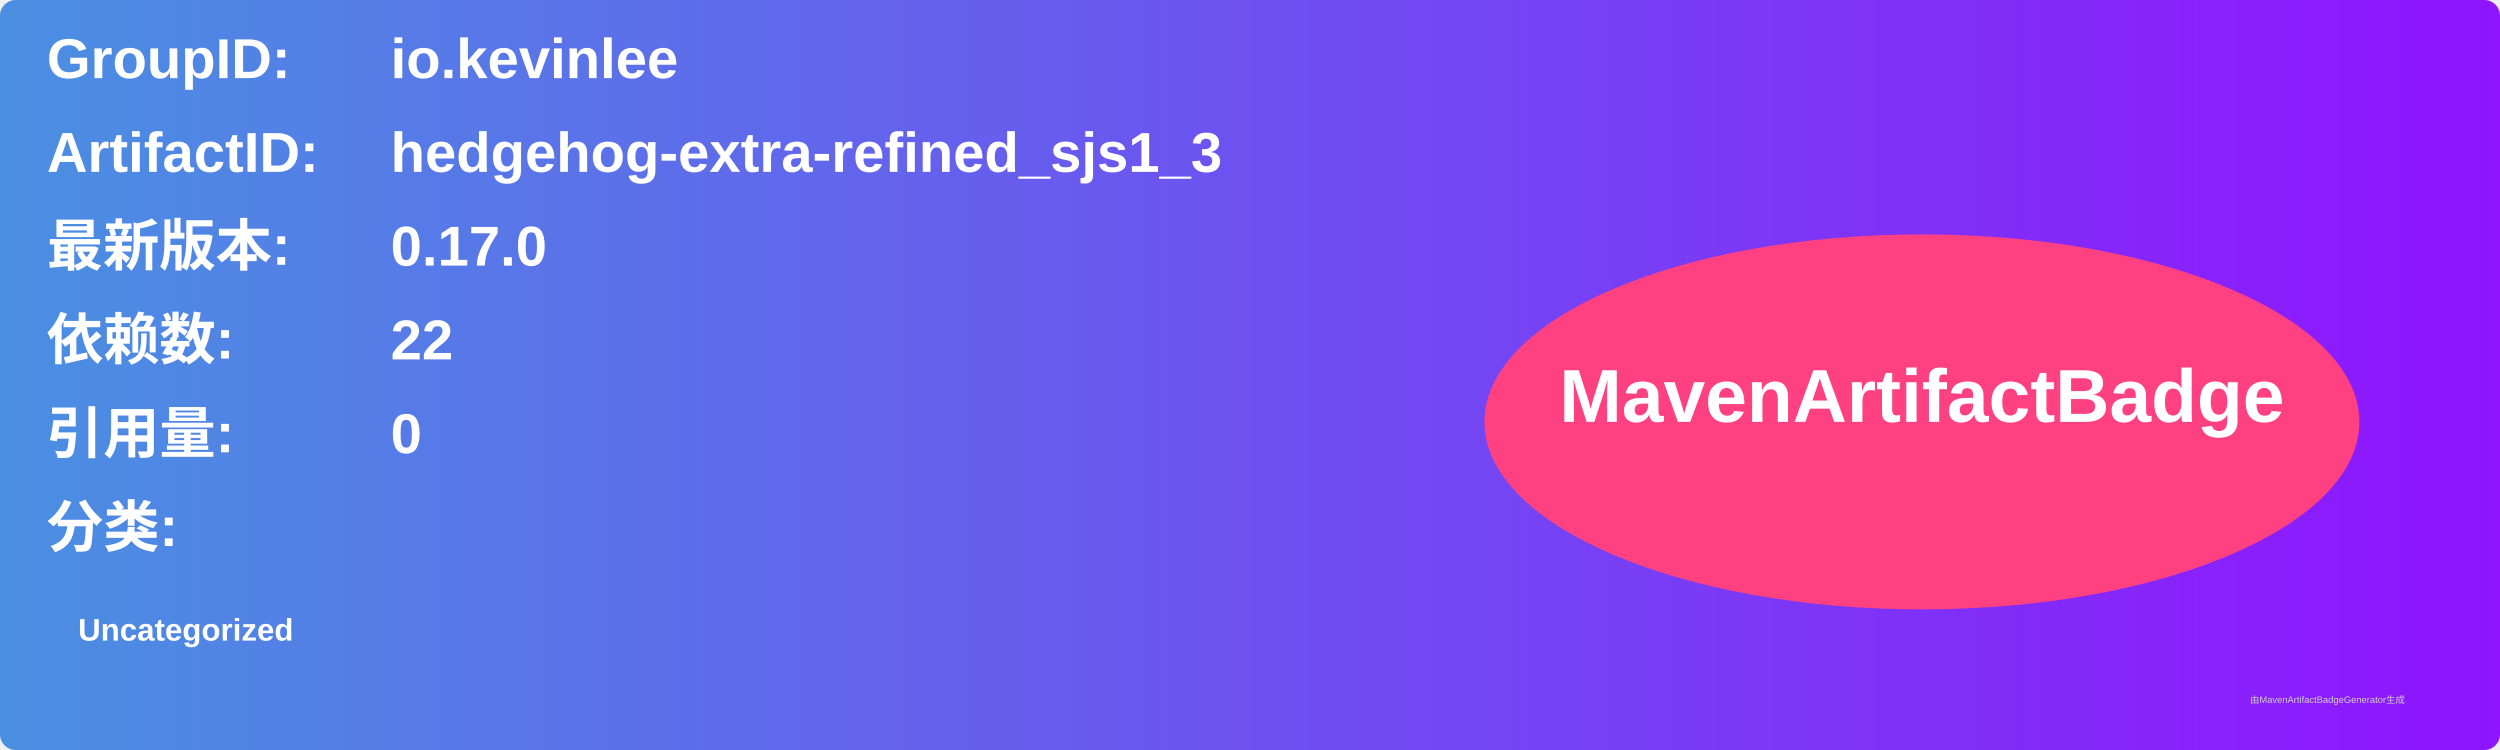
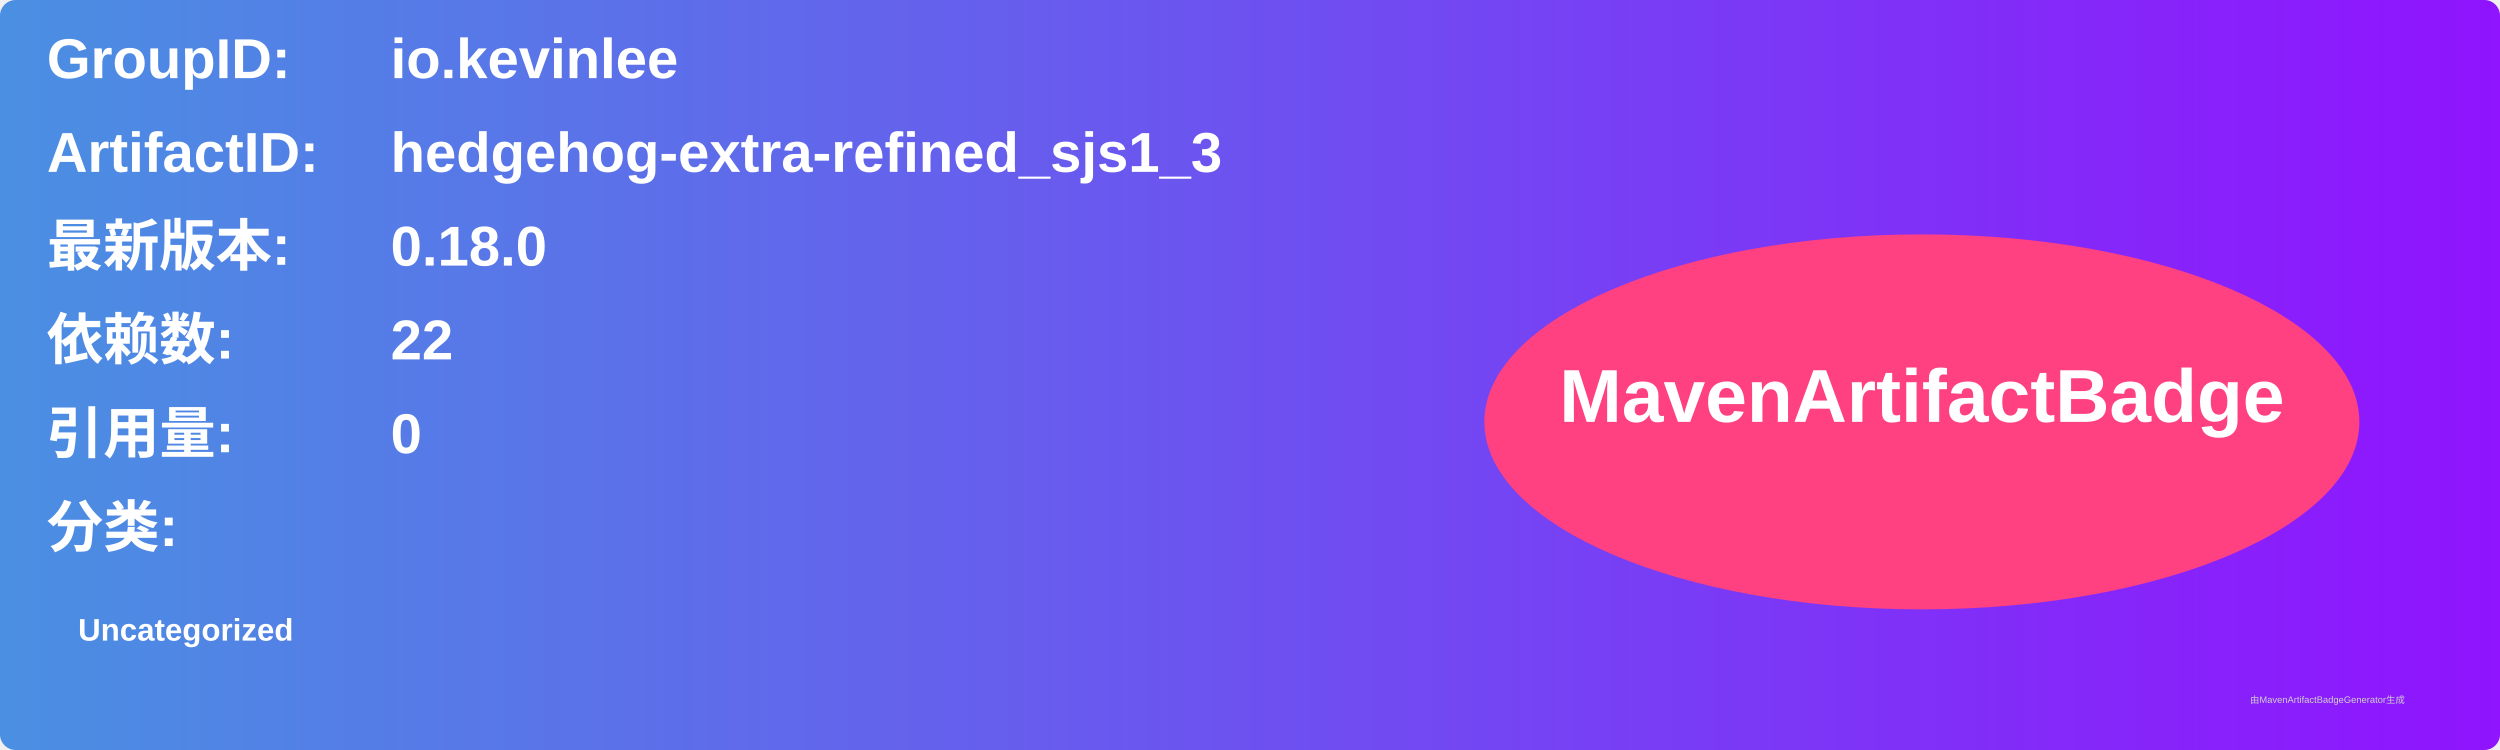
<svg xmlns="http://www.w3.org/2000/svg" width="800" height="240" viewBox="0 0 800 240">
  <linearGradient id="grad" x1="0%" y1="0%" x2="100%" y2="0%">
    <stop offset="0%" stop-color="#4a90e2" />
    <stop offset="100%" stop-color="#9013fe" />
  </linearGradient>
  <rect width="100%" height="100%" rx="5" ry="5" fill="url(#grad)" />
  <g transform="translate(15, 15)">
    <text x="0" y="10" font-family="Arial" font-size="18" fill="white" font-weight="bold" width="260">GroupID:</text>
    <text x="110" y="10" font-family="Arial" font-size="18" fill="white" font-weight="bold" width="460">io.kevinlee</text>
    <text x="0" y="40" font-family="Arial" font-size="18" fill="white" font-weight="bold" width="260">ArtifactID:</text>
    <text x="110" y="40" font-family="Arial" font-size="18" fill="white" font-weight="bold" width="460">hedgehog-extra-refined_sjs1_3</text>
    <text x="0" y="70" font-family="Arial" font-size="18" fill="white" font-weight="bold">最新版本:</text>
    <text x="110" y="70" font-family="Arial" font-size="18" fill="white" font-weight="bold">
-       <tspan font-weight="bold">0.17.0</tspan>
+       <tspan font-weight="bold">0.18.0</tspan>
    </text>
    <text x="0" y="100" font-family="Arial" font-size="18" fill="white" font-weight="bold">依赖数: </text>
    <text x="110" y="100" font-family="Arial" font-size="18" fill="white">
      <tspan font-weight="bold">22</tspan>
    </text>
    <text x="0" y="130" font-family="Arial" font-size="18" fill="white" font-weight="bold">引用量: </text>
    <text x="110" y="130" font-family="Arial" font-size="18" fill="white">
      <tspan font-weight="bold">0</tspan>
    </text>
    <text x="0" y="160" font-family="Arial" font-size="18" fill="white" font-weight="bold">分类:</text>
    <text x="10" y="190" font-family="Arial" font-size="10" fill="white">
      <tspan font-weight="bold">Uncategorized</tspan>
    </text>
    <ellipse cx="600" cy="120" rx="140" ry="60" fill="#ff4081" />
    <text x="600" y="120" text-anchor="middle" font-family="Arial" font-size="24" fill="white" font-weight="bold">MavenArtifactBadge</text>
  </g>
  <text x="720" y="225" font-family="Arial" font-size="3" fill="#d0d0d0">由MavenArtifactBadgeGenerator生成</text>
</svg>
